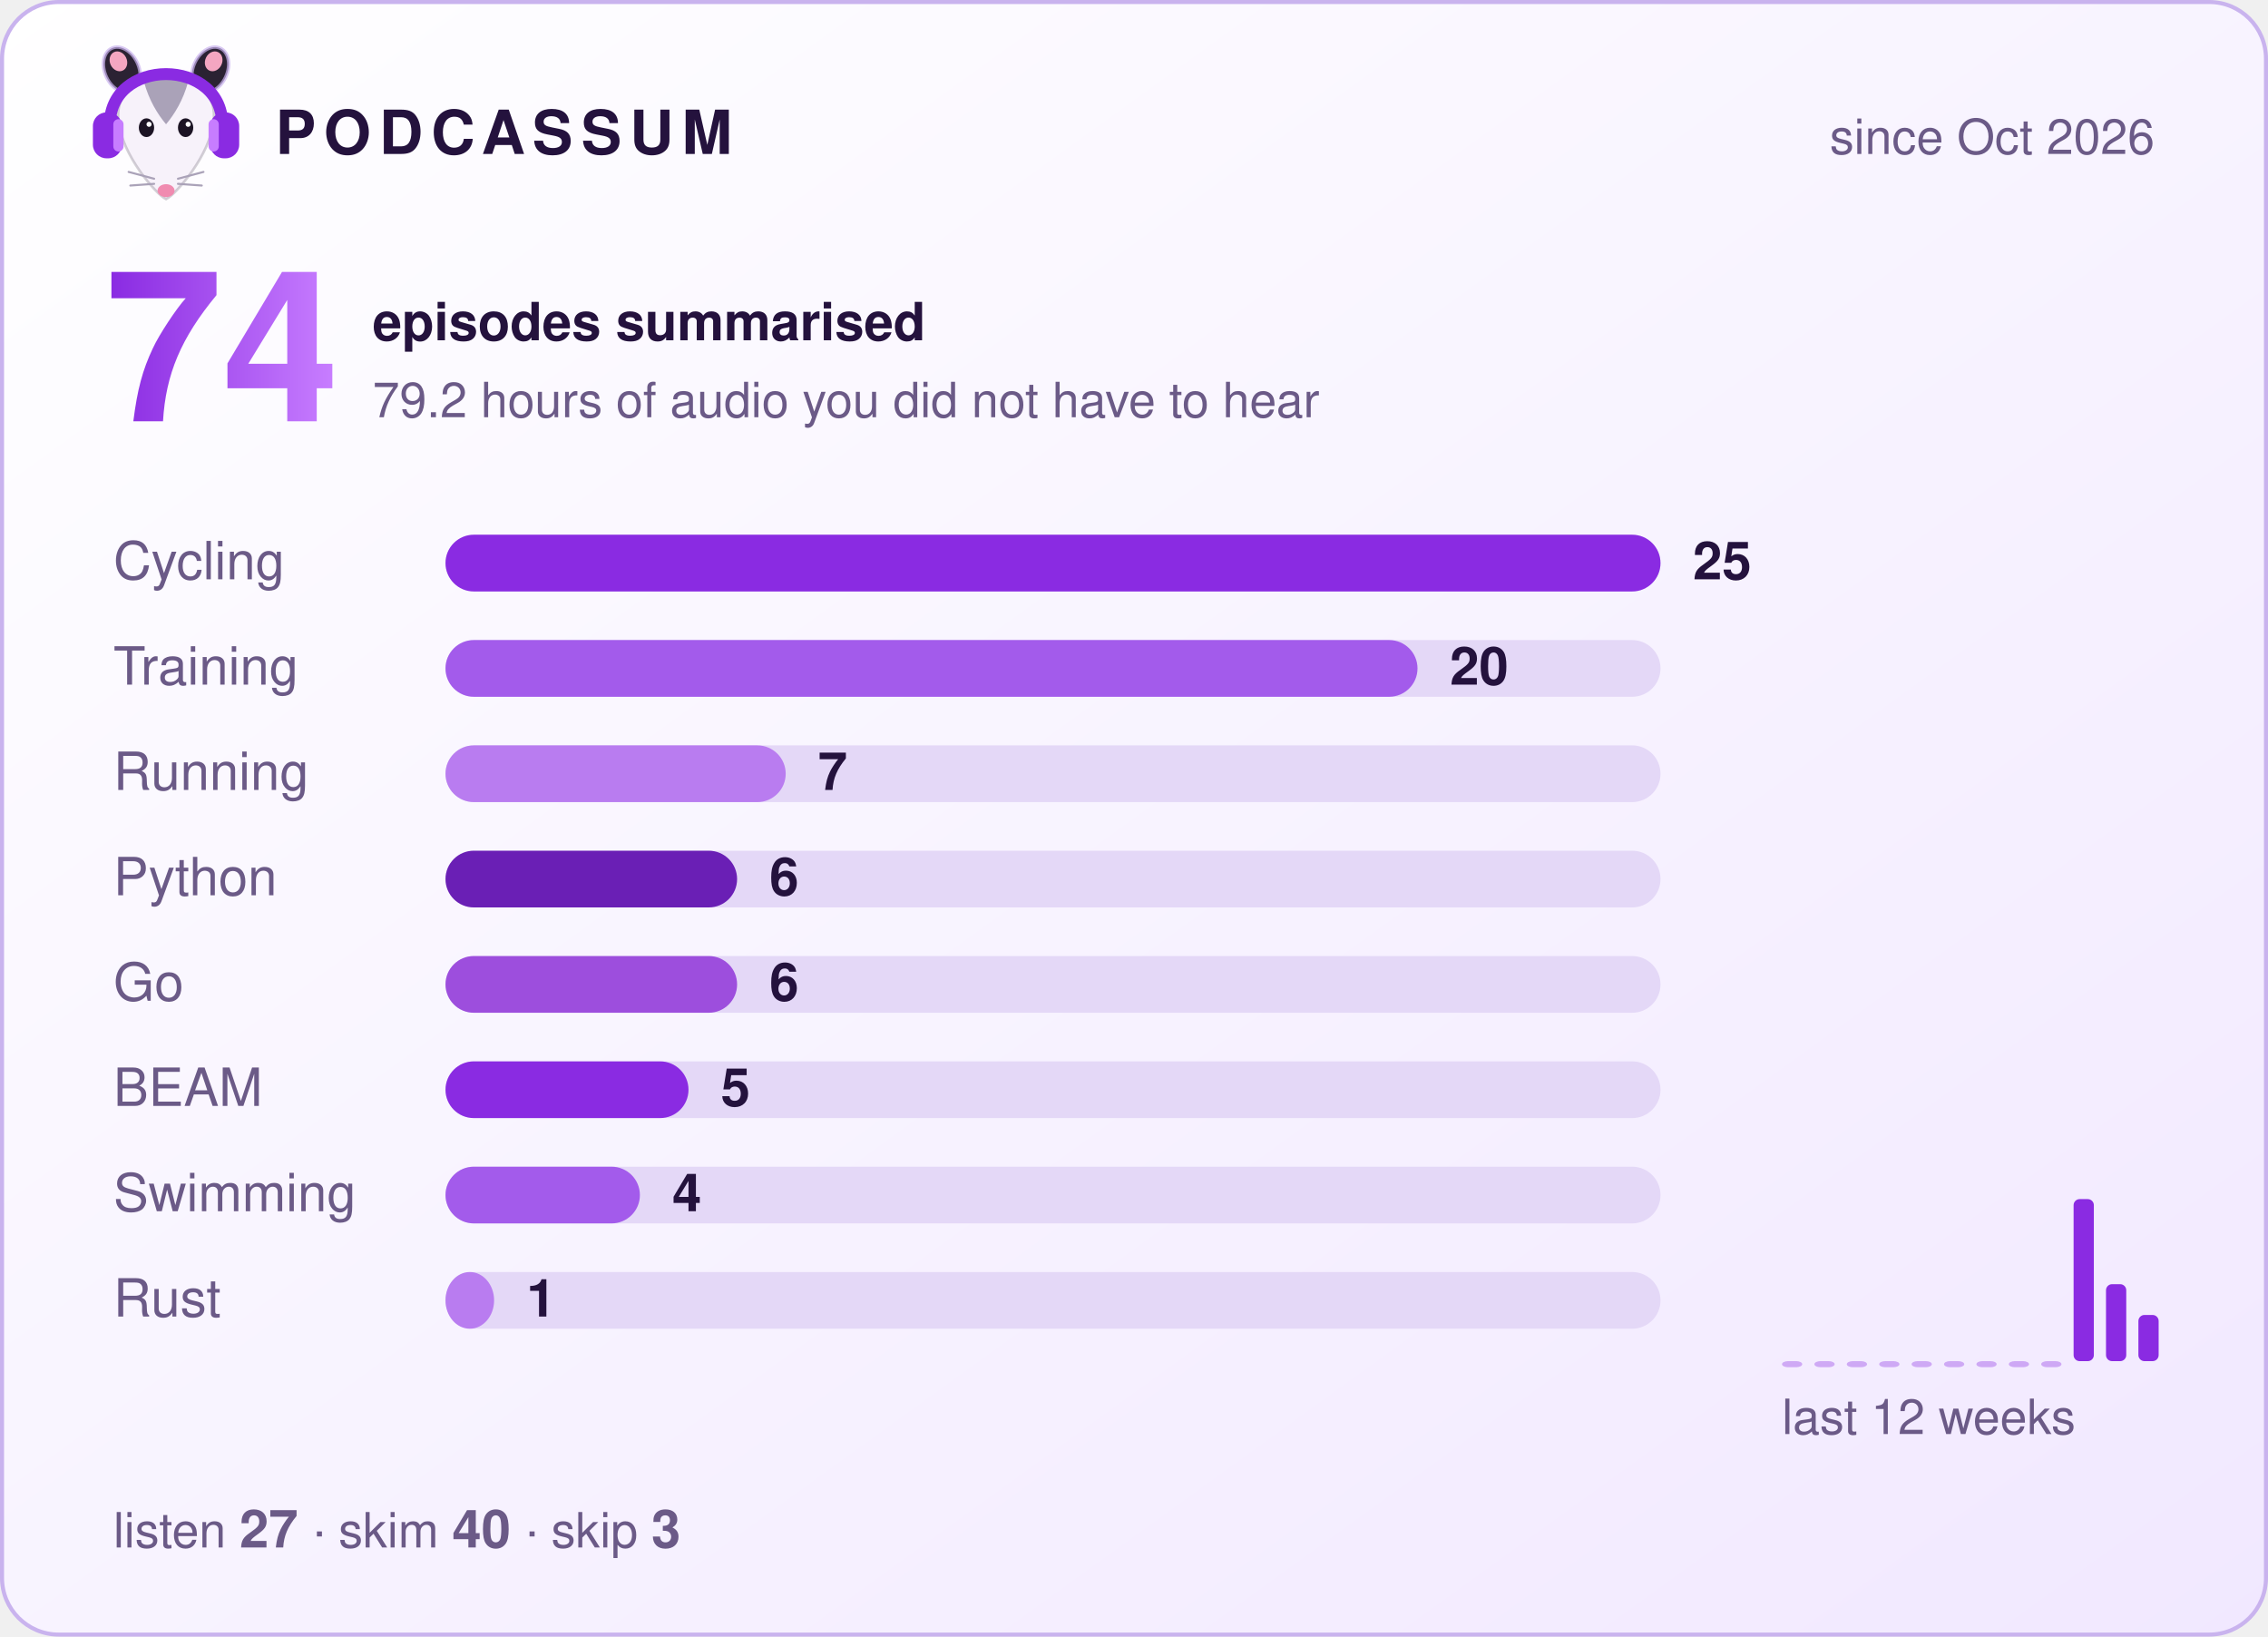
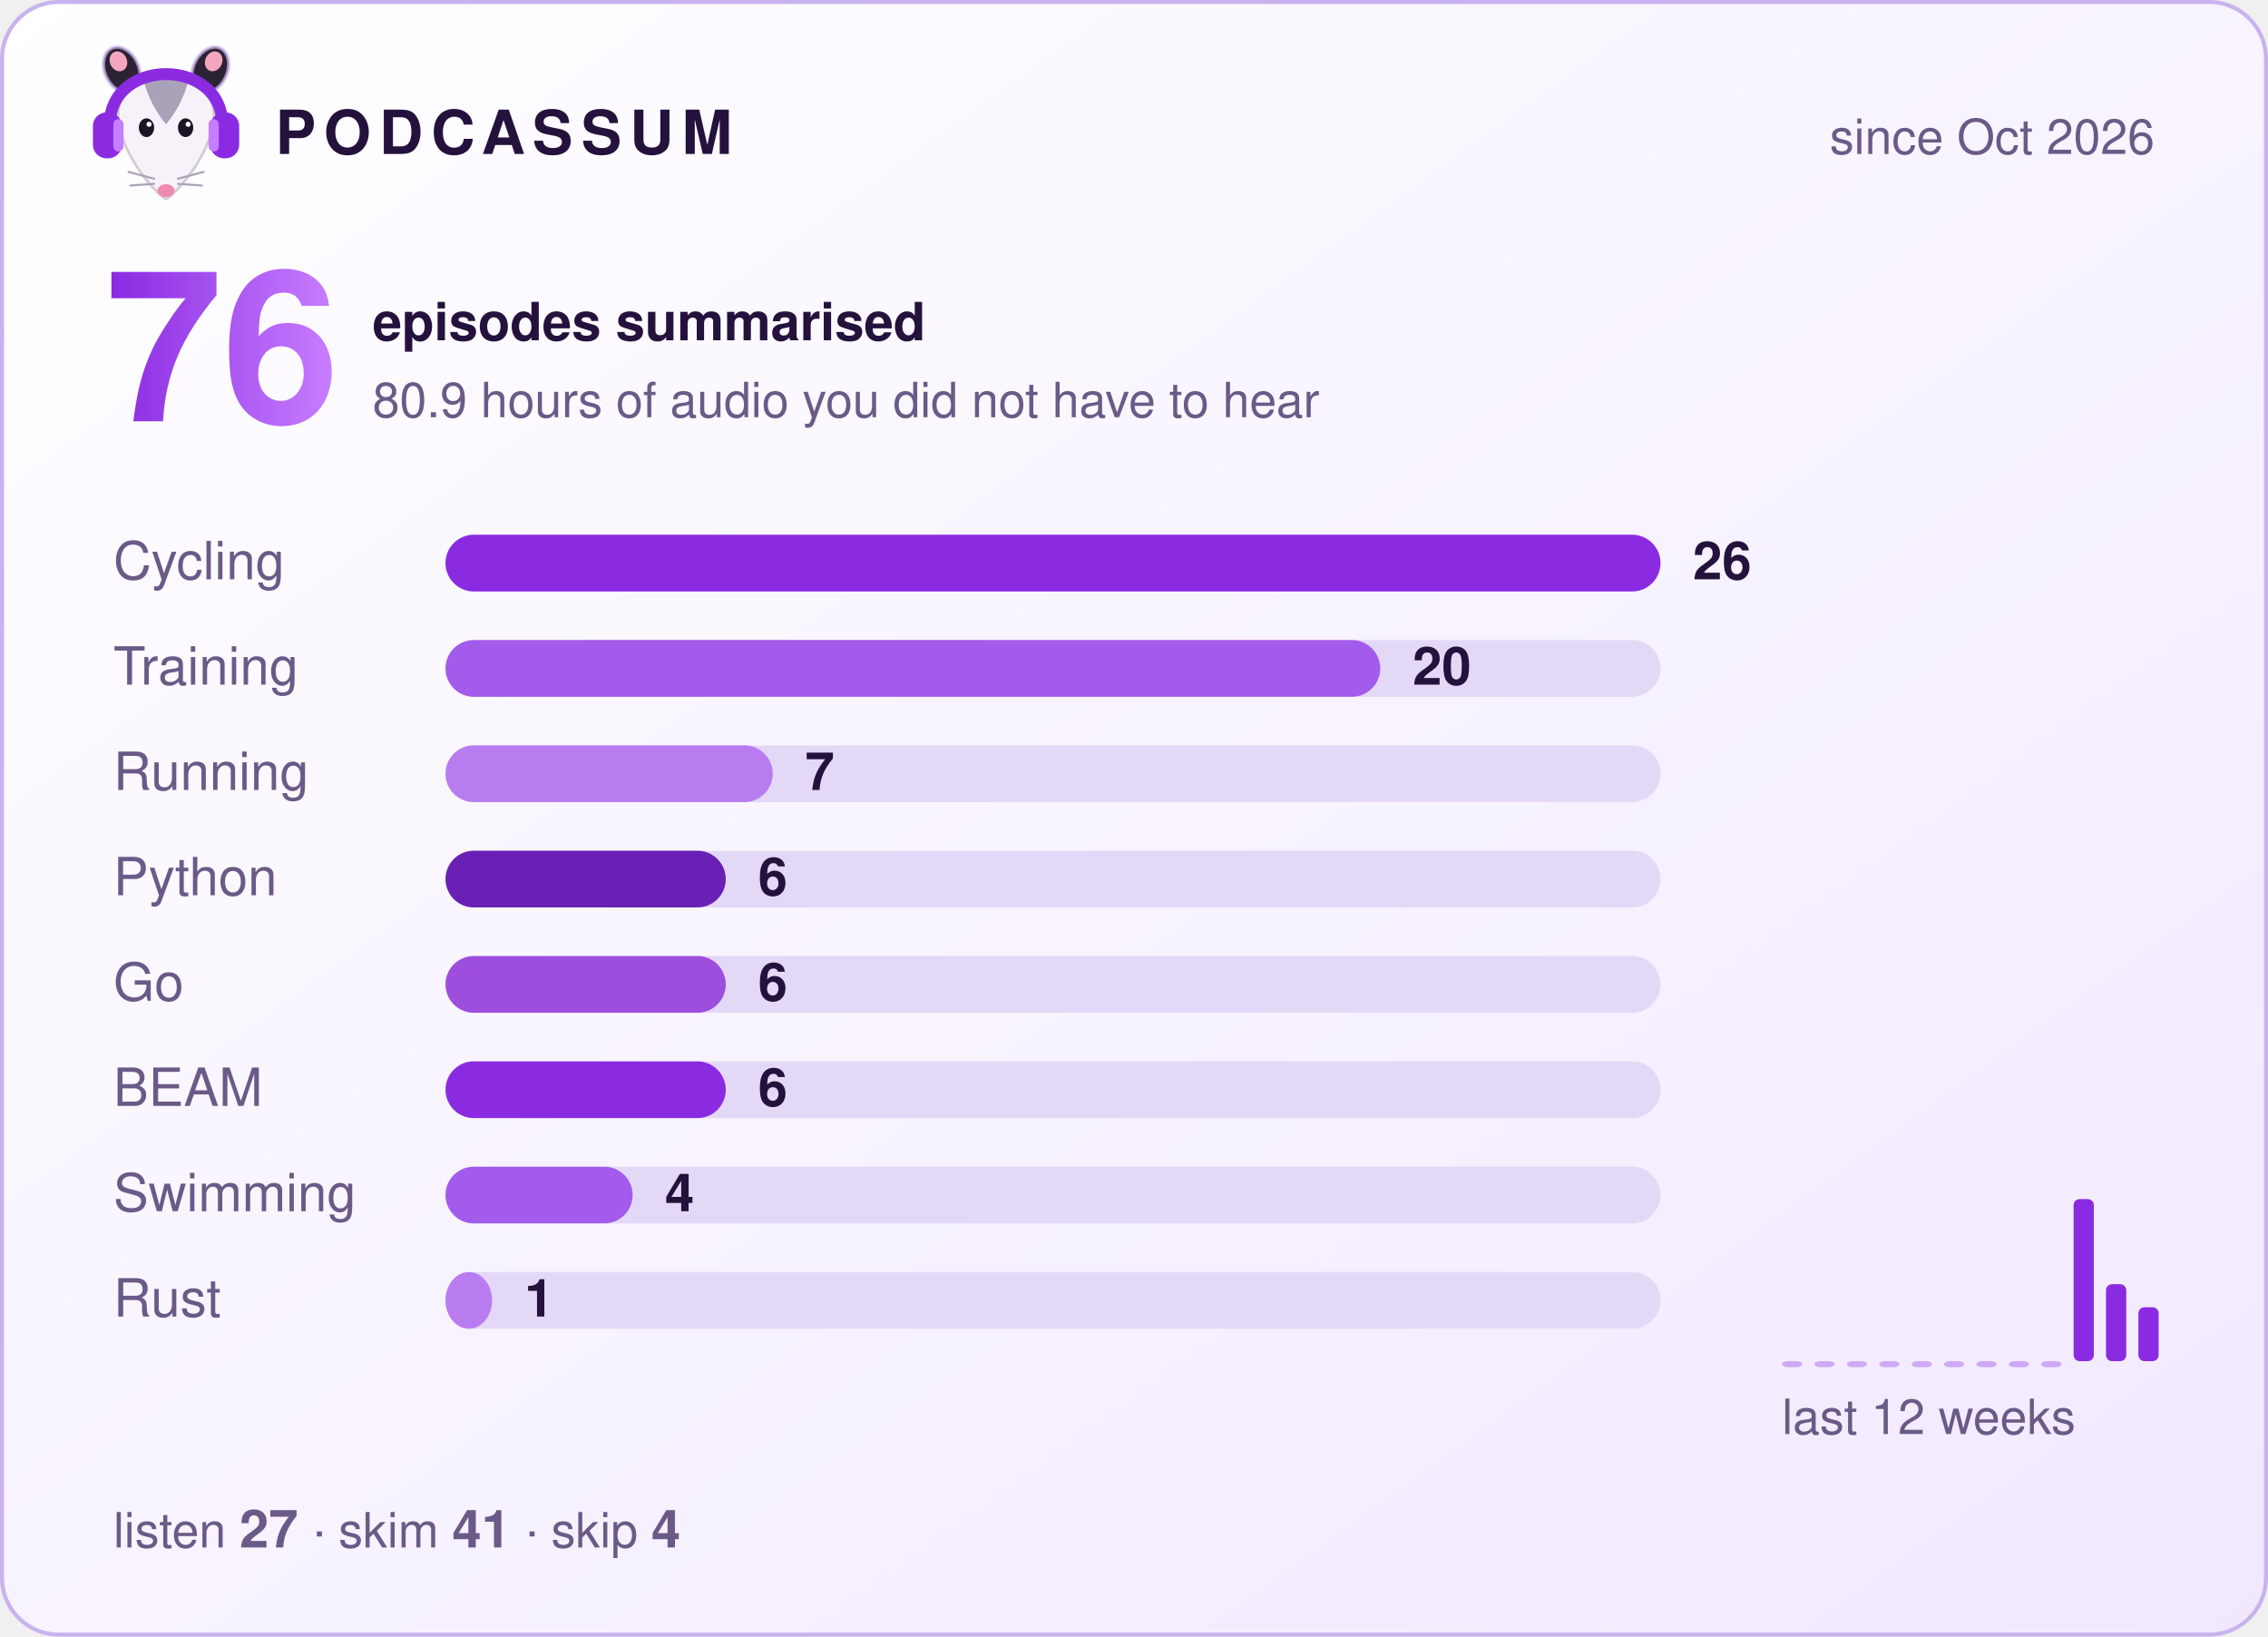
- <svg xmlns="http://www.w3.org/2000/svg" width="560" height="404" viewBox="0 0 560 404" role="img" aria-label="Podcassum: 74 episodes summarised">
+ <svg xmlns="http://www.w3.org/2000/svg" width="560" height="404" viewBox="0 0 560 404" role="img" aria-label="Podcassum: 76 episodes summarised">
  <defs>
    <linearGradient id="bg" x1="0" y1="0" x2="1" y2="1">
      <stop offset="0" stop-color="#ffffff" />
      <stop offset="1" stop-color="#f1e8ff" />
    </linearGradient>
    <linearGradient id="num" x1="0" y1="0" x2="1" y2="0">
      <stop offset="0" stop-color="#8A2BE2" />
      <stop offset="1" stop-color="#C77DFF" />
    </linearGradient>
  </defs>
  <style>
  text { font-family: -apple-system, "Segoe UI", Helvetica, Arial, sans-serif; fill: #24123d; }
  .title { font-size: 15px; font-weight: 700; letter-spacing: 2px; }
  .dim { font-size: 12px; fill: #6b5a87; }
  .big { font-size: 52px; font-weight: 800; fill: url(#num); }
  .label { font-size: 13px; fill: #6b5a87; }
  .count { font-size: 13px; font-weight: 700; }
  .bar { transform-box: fill-box; transform-origin: left; animation: grow 0.9s cubic-bezier(.2,.8,.2,1) both; }
  @keyframes grow { from { transform: scaleX(0); } to { transform: scaleX(1); } }
</style>
  <rect x="0.5" y="0.5" width="559" height="403" rx="14" fill="url(#bg)" stroke="#c9b3ee" />
  <g transform="translate(20,8) scale(0.42)">
    <ellipse cx="24" cy="22" rx="10" ry="14" transform="rotate(-25 24 22)" fill="#2b2233" stroke="#C9B3EE" stroke-opacity=".7" stroke-width="2" />
    <ellipse cx="76" cy="22" rx="10" ry="14" transform="rotate(25 76 22)" fill="#2b2233" stroke="#C9B3EE" stroke-opacity=".7" stroke-width="2" />
    <ellipse cx="22" cy="17" rx="5" ry="6" transform="rotate(-25 22 17)" fill="#f4a6c1" />
    <ellipse cx="78" cy="17" rx="5" ry="6" transform="rotate(25 78 17)" fill="#f4a6c1" />
    <path d="M50 98 C44 95 24 72 22 52 C20 34 35 26 50 26 C65 26 80 34 78 52 C76 72 56 95 50 98 Z" fill="#f7f2fa" stroke="#2b2233" stroke-opacity=".2" stroke-width="1.5" />
    <path d="M37 29 C43 24 57 24 63 29 C60 40 55 48 50 54 C45 48 40 40 37 29 Z" fill="#aaa2b8" />
    <ellipse cx="38.5" cy="56" rx="4.5" ry="5.5" fill="#1c1424" />
    <ellipse cx="61.5" cy="56" rx="4.5" ry="5.5" fill="#1c1424" />
    <circle cx="40" cy="54" r="1.5" fill="#fff" />
    <circle cx="63" cy="54" r="1.5" fill="#fff" />
    <ellipse cx="50" cy="93" rx="5" ry="3.8" fill="#f08bb0" />
    <g stroke="#aaa2b8" stroke-width="1.2" stroke-linecap="round">
      <path d="M43 86 L28 82 M43 89 L29 90 M57 86 L72 82 M57 89 L71 90" />
    </g>
    <path d="M17 56 C15 14 85 14 83 56" fill="none" stroke="#8A2BE2" stroke-width="7" stroke-linecap="round" />
    <rect x="7" y="47" width="17" height="27" rx="8" fill="#8A2BE2" />
    <rect x="76" y="47" width="17" height="27" rx="8" fill="#8A2BE2" />
    <rect x="19" y="51" width="6" height="19" rx="3" fill="#C77DFF" />
    <rect x="75" y="51" width="6" height="19" rx="3" fill="#C77DFF" />
  </g>
  <text x="68" y="38" class="title">PODCASSUM</text>
  <text x="532" y="38" class="dim" text-anchor="end">since Oct 2026</text>
-   <text x="26" y="104" class="big">74</text>
+   <text x="26" y="104" class="big">76</text>
  <text x="92" y="84" class="count">episodes summarised</text>
-   <text x="92" y="103" class="dim">79.2 hours of audio you did not have to hear</text>
+   <text x="92" y="103" class="dim">80.9 hours of audio you did not have to hear</text>
  <text x="28" y="143" class="label">Cycling</text>
  <rect x="110" y="132" width="300" height="14" rx="7" fill="#e4d8f7" />
  <rect x="110" y="132" width="300.0" height="14" rx="7" fill="#8A2BE2" class="bar" style="animation-delay:0.00s" />
-   <text x="418.0" y="143" class="count">25</text>
+   <text x="418.0" y="143" class="count">26</text>
  <text x="28" y="169" class="label">Training</text>
  <rect x="110" y="158" width="300" height="14" rx="7" fill="#e4d8f7" />
-   <rect x="110" y="158" width="240.0" height="14" rx="7" fill="#A35BEB" class="bar" style="animation-delay:0.15s" />
-   <text x="358.0" y="169" class="count">20</text>
+   <rect x="110" y="158" width="230.8" height="14" rx="7" fill="#A35BEB" class="bar" style="animation-delay:0.15s" />
+   <text x="348.8" y="169" class="count">20</text>
  <text x="28" y="195" class="label">Running</text>
  <rect x="110" y="184" width="300" height="14" rx="7" fill="#e4d8f7" />
-   <rect x="110" y="184" width="84.0" height="14" rx="7" fill="#B97CF0" class="bar" style="animation-delay:0.30s" />
-   <text x="202.0" y="195" class="count">7</text>
+   <rect x="110" y="184" width="80.8" height="14" rx="7" fill="#B97CF0" class="bar" style="animation-delay:0.30s" />
+   <text x="198.8" y="195" class="count">7</text>
  <text x="28" y="221" class="label">Python</text>
  <rect x="110" y="210" width="300" height="14" rx="7" fill="#e4d8f7" />
-   <rect x="110" y="210" width="72.0" height="14" rx="7" fill="#6A1FB5" class="bar" style="animation-delay:0.45s" />
-   <text x="190.0" y="221" class="count">6</text>
+   <rect x="110" y="210" width="69.2" height="14" rx="7" fill="#6A1FB5" class="bar" style="animation-delay:0.45s" />
+   <text x="187.2" y="221" class="count">6</text>
  <text x="28" y="247" class="label">Go</text>
  <rect x="110" y="236" width="300" height="14" rx="7" fill="#e4d8f7" />
-   <rect x="110" y="236" width="72.0" height="14" rx="7" fill="#9D4EDD" class="bar" style="animation-delay:0.60s" />
-   <text x="190.0" y="247" class="count">6</text>
+   <rect x="110" y="236" width="69.2" height="14" rx="7" fill="#9D4EDD" class="bar" style="animation-delay:0.60s" />
+   <text x="187.2" y="247" class="count">6</text>
  <text x="28" y="273" class="label">BEAM</text>
  <rect x="110" y="262" width="300" height="14" rx="7" fill="#e4d8f7" />
-   <rect x="110" y="262" width="60.0" height="14" rx="7" fill="#8A2BE2" class="bar" style="animation-delay:0.75s" />
-   <text x="178.0" y="273" class="count">5</text>
+   <rect x="110" y="262" width="69.2" height="14" rx="7" fill="#8A2BE2" class="bar" style="animation-delay:0.75s" />
+   <text x="187.2" y="273" class="count">6</text>
  <text x="28" y="299" class="label">Swimming</text>
  <rect x="110" y="288" width="300" height="14" rx="7" fill="#e4d8f7" />
-   <rect x="110" y="288" width="48.0" height="14" rx="7" fill="#A35BEB" class="bar" style="animation-delay:0.90s" />
-   <text x="166.0" y="299" class="count">4</text>
+   <rect x="110" y="288" width="46.2" height="14" rx="7" fill="#A35BEB" class="bar" style="animation-delay:0.90s" />
+   <text x="164.2" y="299" class="count">4</text>
  <text x="28" y="325" class="label">Rust</text>
  <rect x="110" y="314" width="300" height="14" rx="7" fill="#e4d8f7" />
-   <rect x="110" y="314" width="12.0" height="14" rx="7" fill="#B97CF0" class="bar" style="animation-delay:1.05s" />
-   <text x="130.0" y="325" class="count">1</text>
+   <rect x="110" y="314" width="11.5" height="14" rx="7" fill="#B97CF0" class="bar" style="animation-delay:1.05s" />
+   <text x="129.5" y="325" class="count">1</text>
  <rect x="440" y="336.0" width="5" height="1.5" rx="1.5" fill="#8A2BE2" opacity="0.35" />
  <rect x="448" y="336.0" width="5" height="1.5" rx="1.5" fill="#8A2BE2" opacity="0.35" />
  <rect x="456" y="336.0" width="5" height="1.5" rx="1.5" fill="#8A2BE2" opacity="0.35" />
  <rect x="464" y="336.0" width="5" height="1.5" rx="1.5" fill="#8A2BE2" opacity="0.35" />
  <rect x="472" y="336.0" width="5" height="1.5" rx="1.5" fill="#8A2BE2" opacity="0.35" />
  <rect x="480" y="336.0" width="5" height="1.5" rx="1.5" fill="#8A2BE2" opacity="0.35" />
  <rect x="488" y="336.0" width="5" height="1.5" rx="1.5" fill="#8A2BE2" opacity="0.35" />
  <rect x="496" y="336.0" width="5" height="1.5" rx="1.5" fill="#8A2BE2" opacity="0.35" />
  <rect x="504" y="336.0" width="5" height="1.5" rx="1.5" fill="#8A2BE2" opacity="0.35" />
  <rect x="512" y="296.0" width="5" height="40.0" rx="1.5" fill="#8A2BE2" opacity="1" />
  <rect x="520" y="317.0" width="5" height="19.0" rx="1.5" fill="#8A2BE2" opacity="1" />
-   <rect x="528" y="324.6" width="5" height="11.4" rx="1.5" fill="#8A2BE2" opacity="1" />
+   <rect x="528" y="322.7" width="5" height="13.3" rx="1.5" fill="#8A2BE2" opacity="1" />
  <text x="440" y="354" class="dim">last 12 weeks</text>
-   <text x="28" y="382" class="dim">listen <tspan class="count">27</tspan>  ·  skim <tspan class="count">40</tspan>  ·  skip <tspan class="count">3</tspan>
+   <text x="28" y="382" class="dim">listen <tspan class="count">27</tspan>  ·  skim <tspan class="count">41</tspan>  ·  skip <tspan class="count">4</tspan>
  </text>
</svg>
